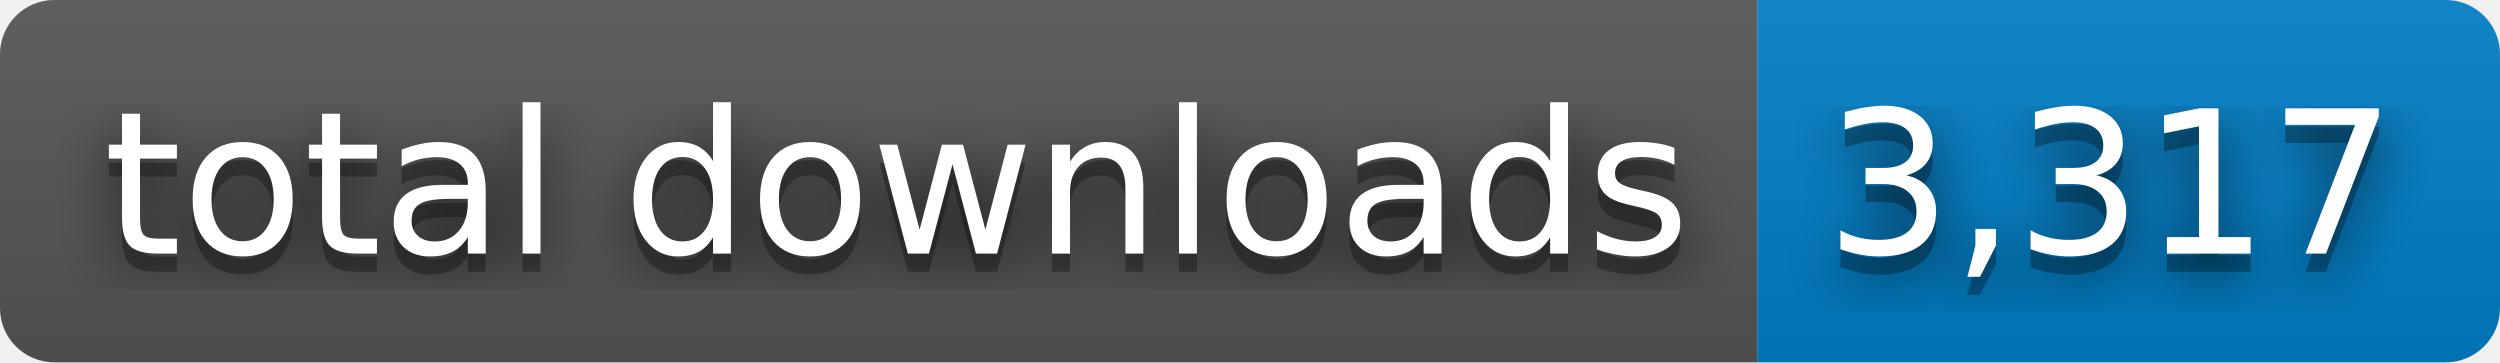
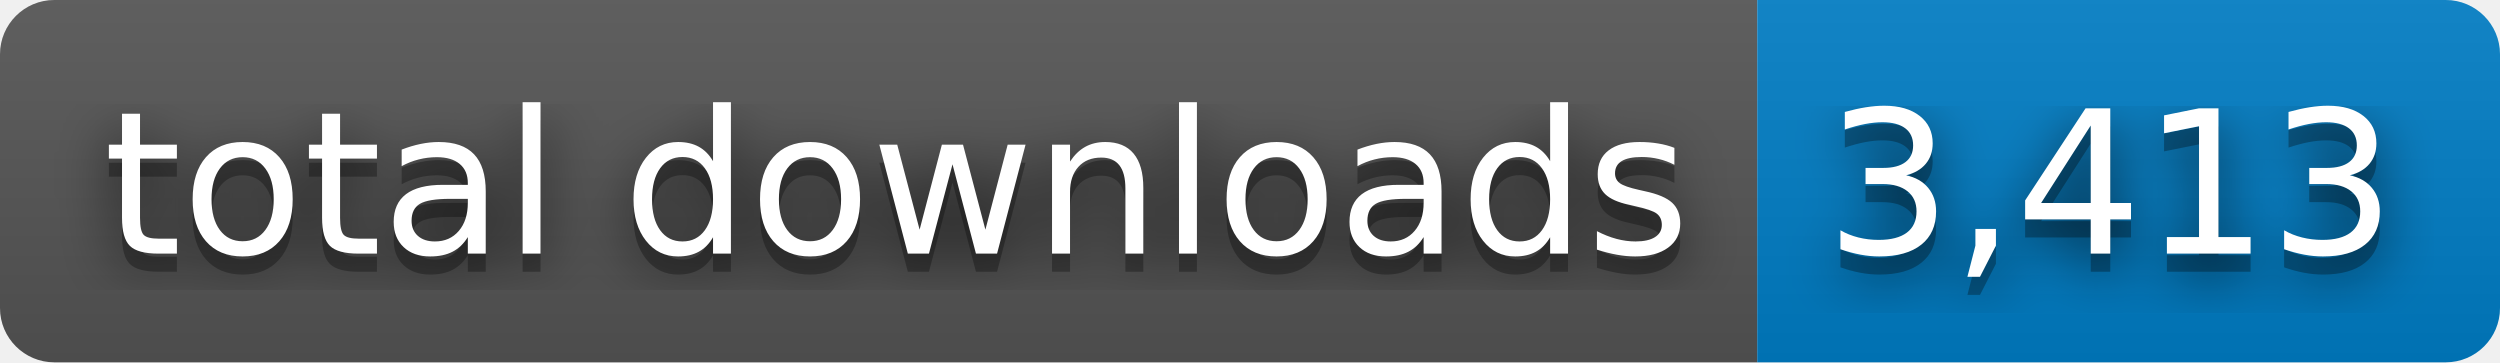
- <svg xmlns="http://www.w3.org/2000/svg" width="138" height="20" role="img" aria-label="total downloads: 3,317">
+ <svg xmlns="http://www.w3.org/2000/svg" width="138" height="20" role="img" aria-label="total downloads: 3,413">
  <filter id="blur">
    <feGaussianBlur stdDeviation="16" />
  </filter>
  <linearGradient id="s" x2="0" y2="100%">
    <stop offset="0" stop-color="#bbb" stop-opacity=".1" />
    <stop offset="1" stop-opacity=".1" />
  </linearGradient>
  <clipPath id="r">
    <rect width="138" height="20" rx="3" />
  </clipPath>
  <g clip-path="url(#r)">
    <rect width="97" height="20" fill="#555" />
    <rect x="97" width="41" height="20" fill="#007ec6" />
    <rect width="138" height="20" fill="url(#s)" />
  </g>
  <g fill="#fff" text-anchor="middle" font-family="Verdana,Geneva,DejaVu Sans,sans-serif" text-rendering="geometricPrecision" font-size="110">
    <g transform="scale(.1)">
      <g aria-hidden="true" fill="#010101">
        <text x="495" y="150" fill-opacity=".8" filter="url(#blur)" textLength="870">total downloads</text>
        <text x="495" y="150" fill-opacity=".3" textLength="870">total downloads</text>
      </g>
      <text x="495" y="140" textLength="870">total downloads</text>
    </g>
    <g transform="scale(.1)">
      <g aria-hidden="true" fill="#010101">
-         <text x="1165" y="150" fill-opacity=".8" filter="url(#blur)" textLength="310">3,317</text>
-         <text x="1165" y="150" fill-opacity=".3" textLength="310">3,317</text>
+         <text x="1165" y="150" fill-opacity=".8" filter="url(#blur)" textLength="310">3,413</text>
+         <text x="1165" y="150" fill-opacity=".3" textLength="310">3,413</text>
      </g>
-       <text x="1165" y="140" textLength="310">3,317</text>
+       <text x="1165" y="140" textLength="310">3,413</text>
    </g>
  </g>
</svg>
